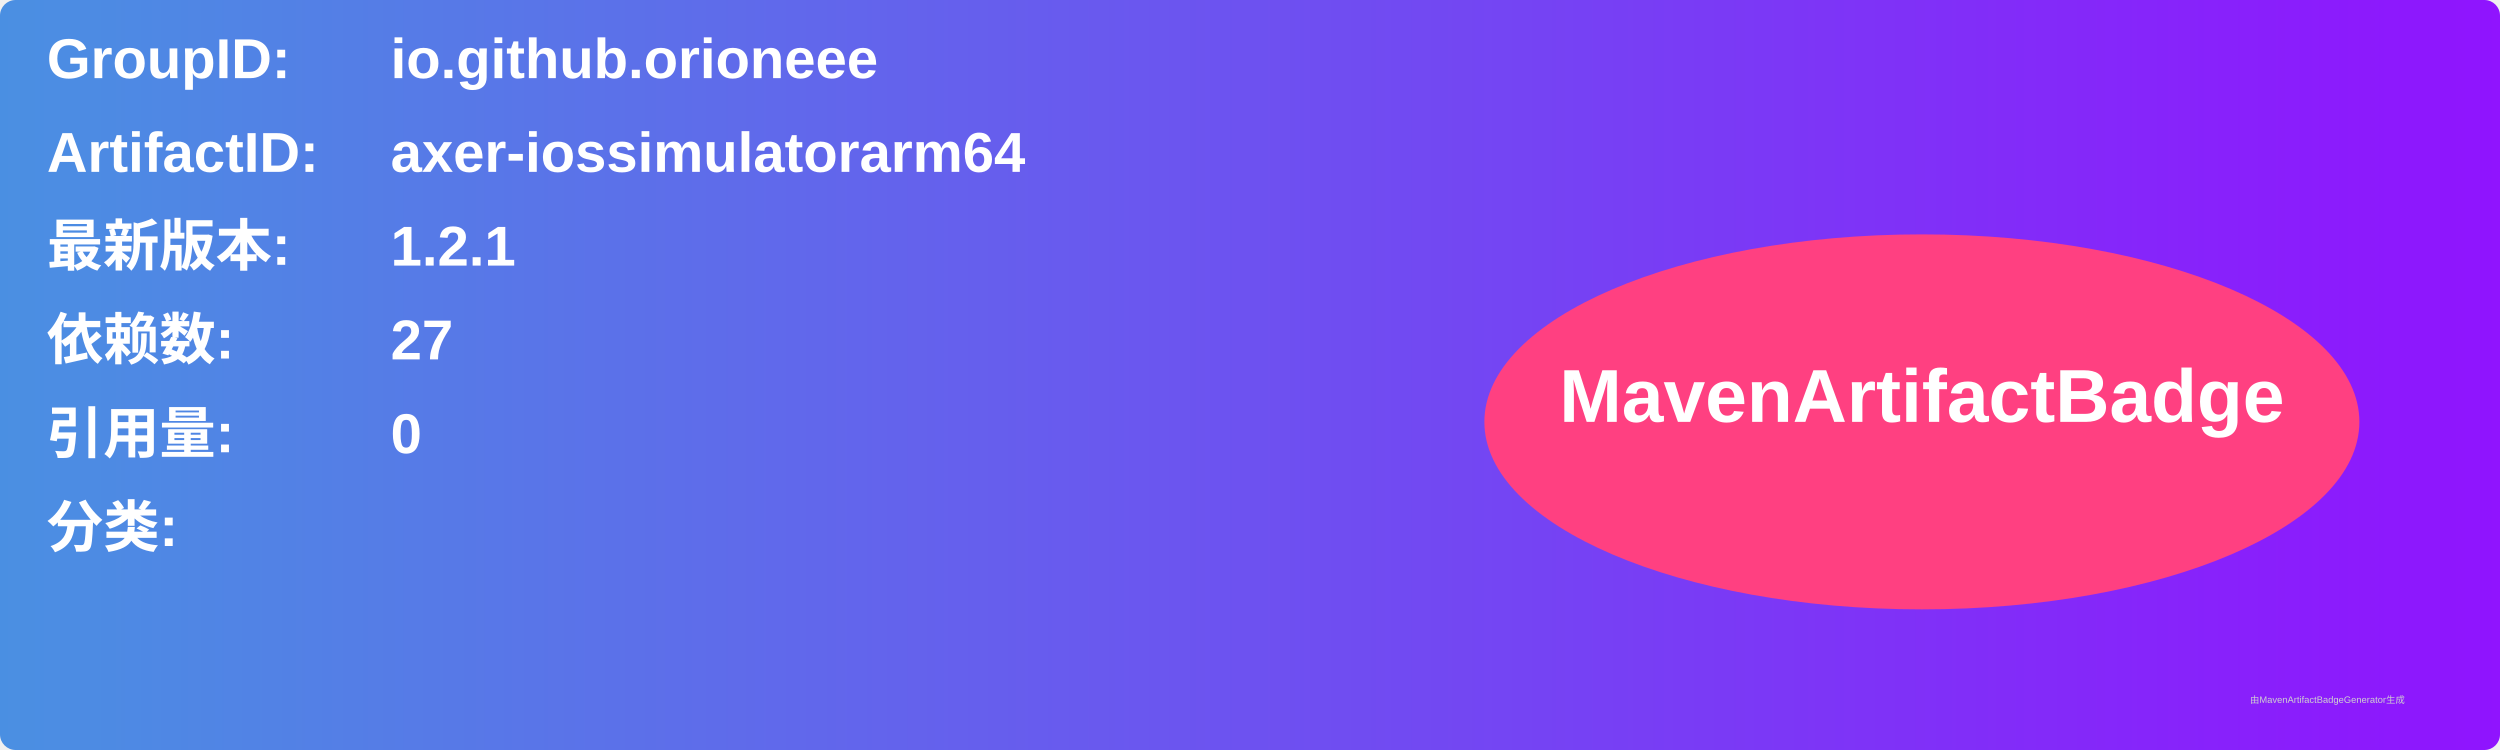
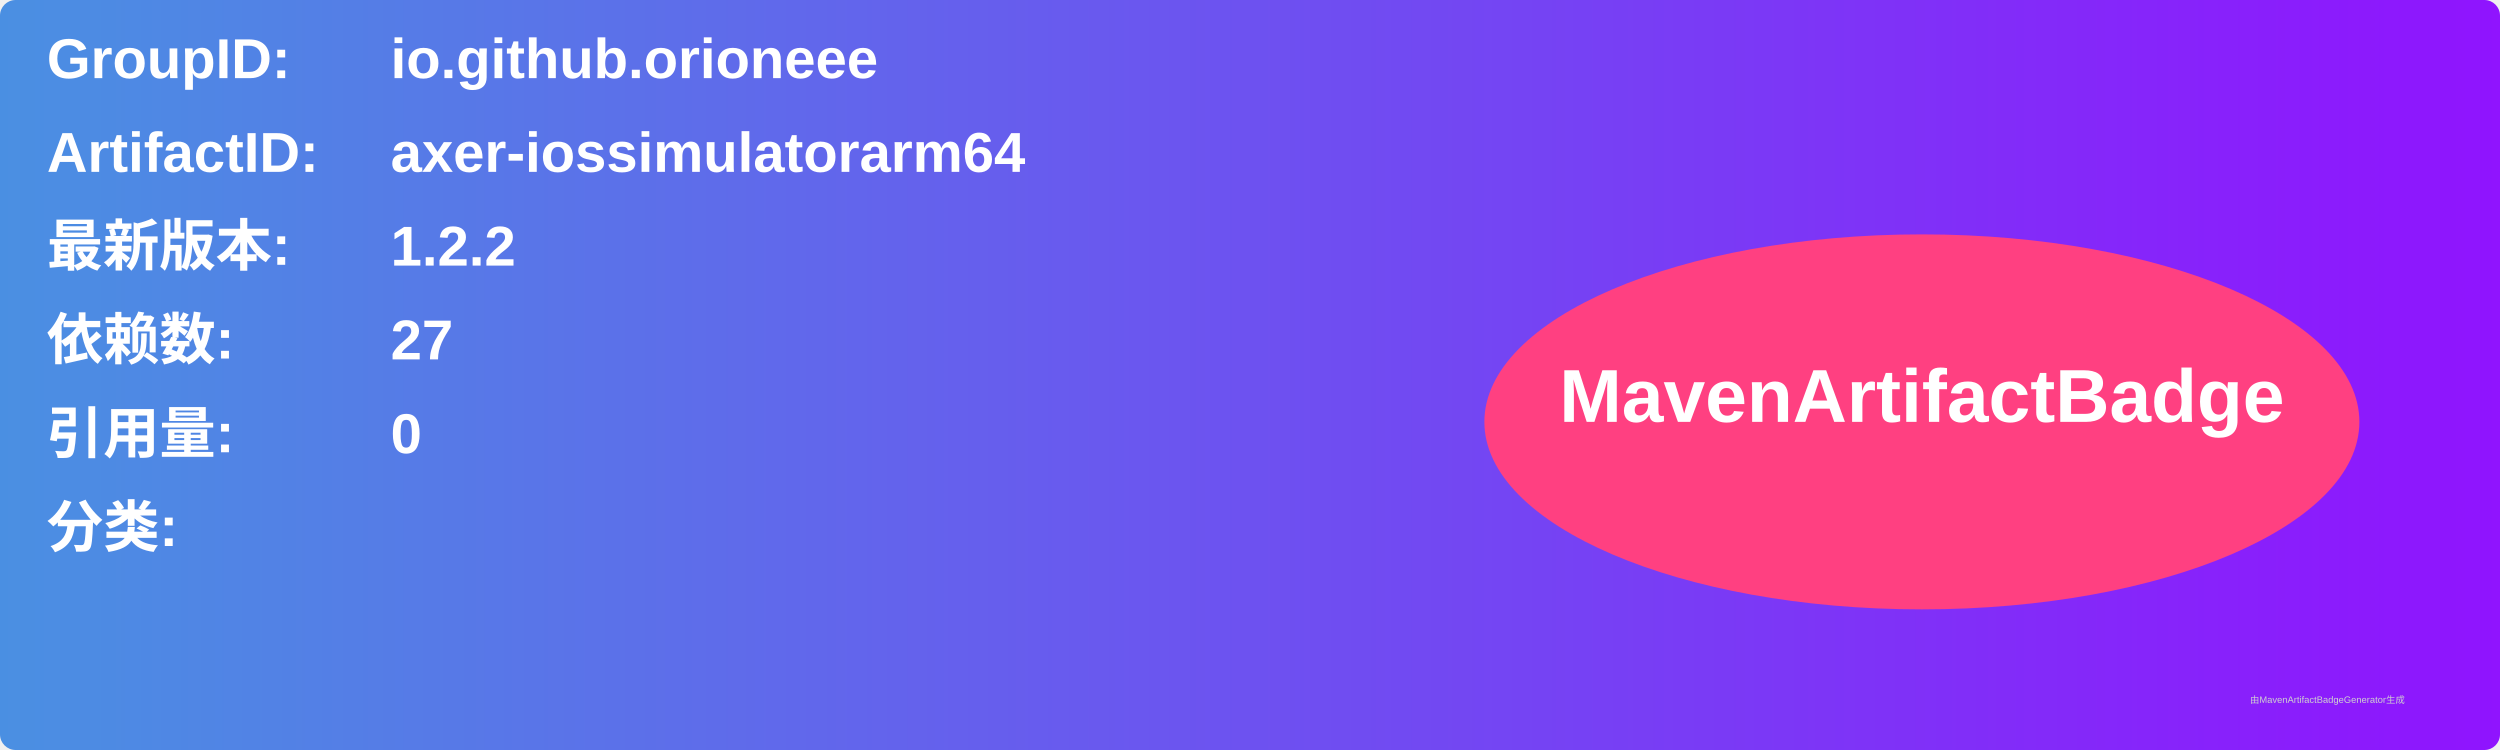
<svg xmlns="http://www.w3.org/2000/svg" width="800" height="240" viewBox="0 0 800 240">
  <linearGradient id="grad" x1="0%" y1="0%" x2="100%" y2="0%">
    <stop offset="0%" stop-color="#4a90e2" />
    <stop offset="100%" stop-color="#9013fe" />
  </linearGradient>
  <rect width="100%" height="100%" rx="5" ry="5" fill="url(#grad)" />
  <g transform="translate(15, 15)">
    <text x="0" y="10" font-family="Arial" font-size="18" fill="white" font-weight="bold" width="260">GroupID:</text>
    <text x="110" y="10" font-family="Arial" font-size="18" fill="white" font-weight="bold" width="460">io.github.orioneee</text>
    <text x="0" y="40" font-family="Arial" font-size="18" fill="white" font-weight="bold" width="260">ArtifactID:</text>
    <text x="110" y="40" font-family="Arial" font-size="18" fill="white" font-weight="bold" width="460">axer-iossimulatorarm64</text>
    <text x="0" y="70" font-family="Arial" font-size="18" fill="white" font-weight="bold">最新版本:</text>
    <text x="110" y="70" font-family="Arial" font-size="18" fill="white" font-weight="bold">
-       <tspan font-weight="bold">1.2.1</tspan>
+       <tspan font-weight="bold">1.2.2</tspan>
    </text>
    <text x="0" y="100" font-family="Arial" font-size="18" fill="white" font-weight="bold">依赖数: </text>
    <text x="110" y="100" font-family="Arial" font-size="18" fill="white">
      <tspan font-weight="bold">27</tspan>
    </text>
    <text x="0" y="130" font-family="Arial" font-size="18" fill="white" font-weight="bold">引用量: </text>
    <text x="110" y="130" font-family="Arial" font-size="18" fill="white">
      <tspan font-weight="bold">0</tspan>
    </text>
    <text x="0" y="160" font-family="Arial" font-size="18" fill="white" font-weight="bold">分类:</text>
    <text x="10" y="190" font-family="Arial" font-size="10" fill="white">
      <tspan font-weight="bold" />
    </text>
    <ellipse cx="600" cy="120" rx="140" ry="60" fill="#ff4081" />
    <text x="600" y="120" text-anchor="middle" font-family="Arial" font-size="24" fill="white" font-weight="bold">MavenArtifactBadge</text>
  </g>
  <text x="720" y="225" font-family="Arial" font-size="3" fill="#d0d0d0">由MavenArtifactBadgeGenerator生成</text>
</svg>
